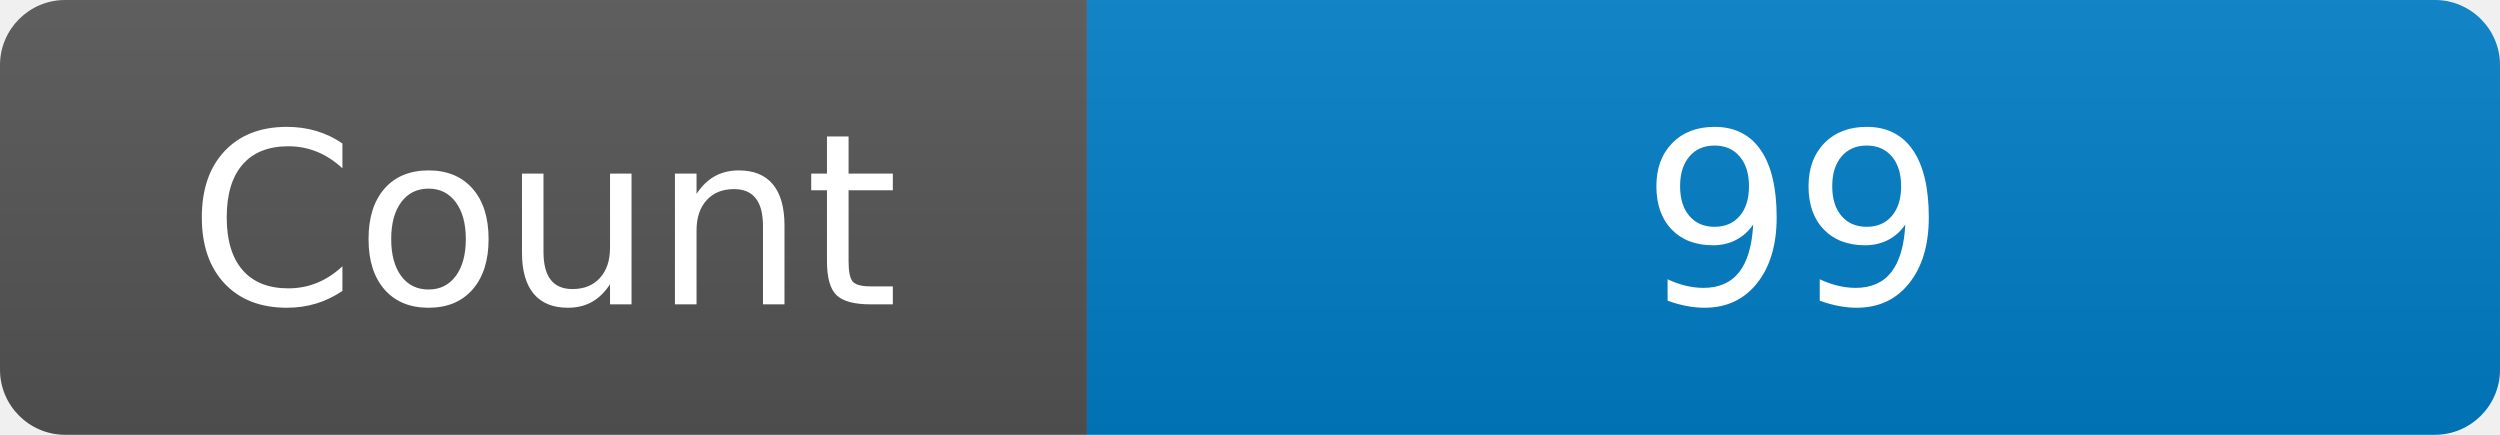
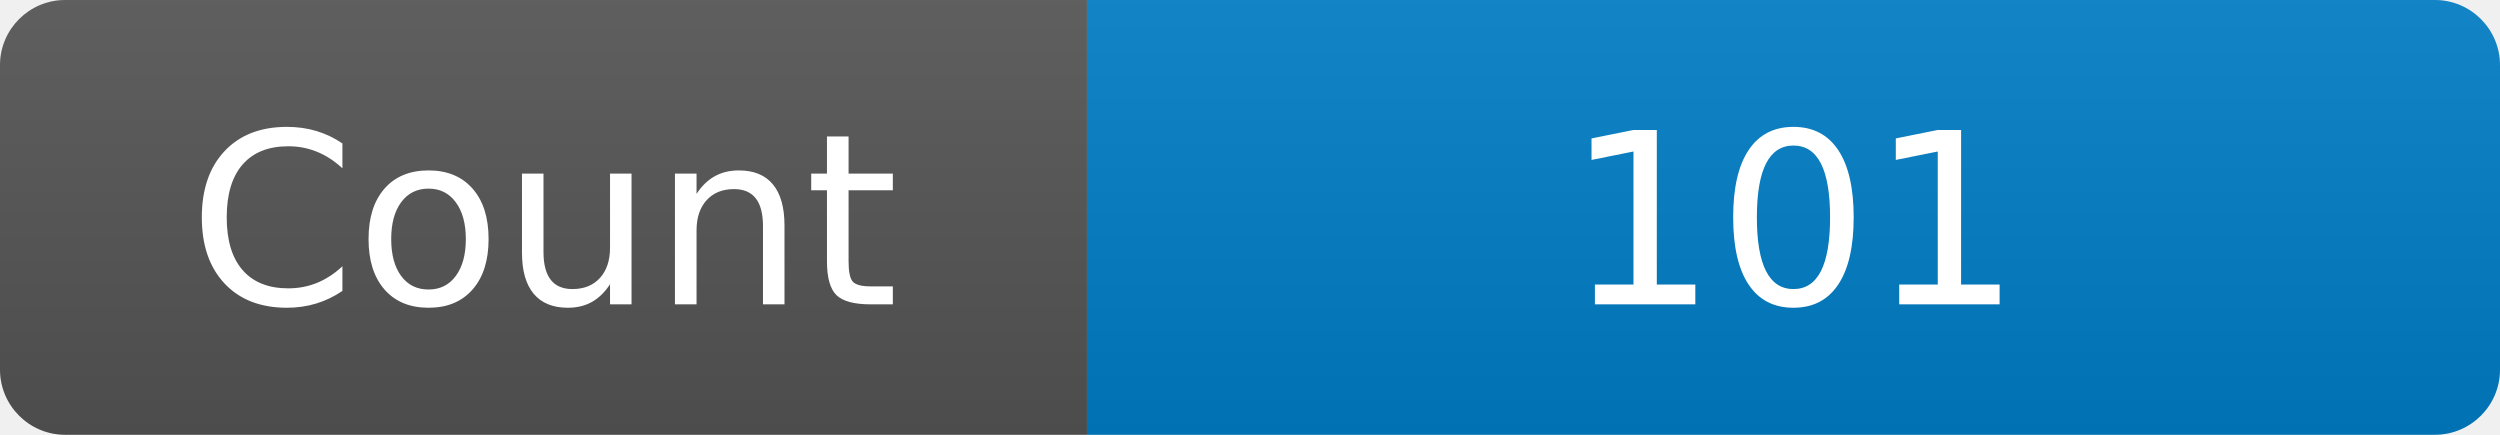
<svg xmlns="http://www.w3.org/2000/svg" width="115" height="20" role="img" aria-label="Maintained?: yes">
  <linearGradient id="s" x2="0" y2="100%">
    <stop offset="0" stop-color="#bbb" stop-opacity=".1" />
    <stop offset="1" stop-opacity=".1" />
  </linearGradient>
  <clipPath id="r">
    <rect width="115" height="20" rx="3" fill="#fff" />
  </clipPath>
  <g clip-path="url(#r)">
    <rect width="50" height="20" fill="#555" />
    <rect x="50" width="160" height="20" fill="#007ec6" />
    <rect width="115" height="20" fill="url(#s)" />
  </g>
  <g fill="#fff" text-anchor="middle" font-family="Verdana,Geneva,DejaVu Sans,sans-serif" font-size="110">
    <text x="250" y="140" transform="scale(.1)" fill="#fff">Count</text>
-     <text x="825" y="140" transform="scale(.1)" fill="#fff">99</text>
+     <text x="825" y="140" transform="scale(.1)" fill="#fff">101</text>
  </g>
</svg>
